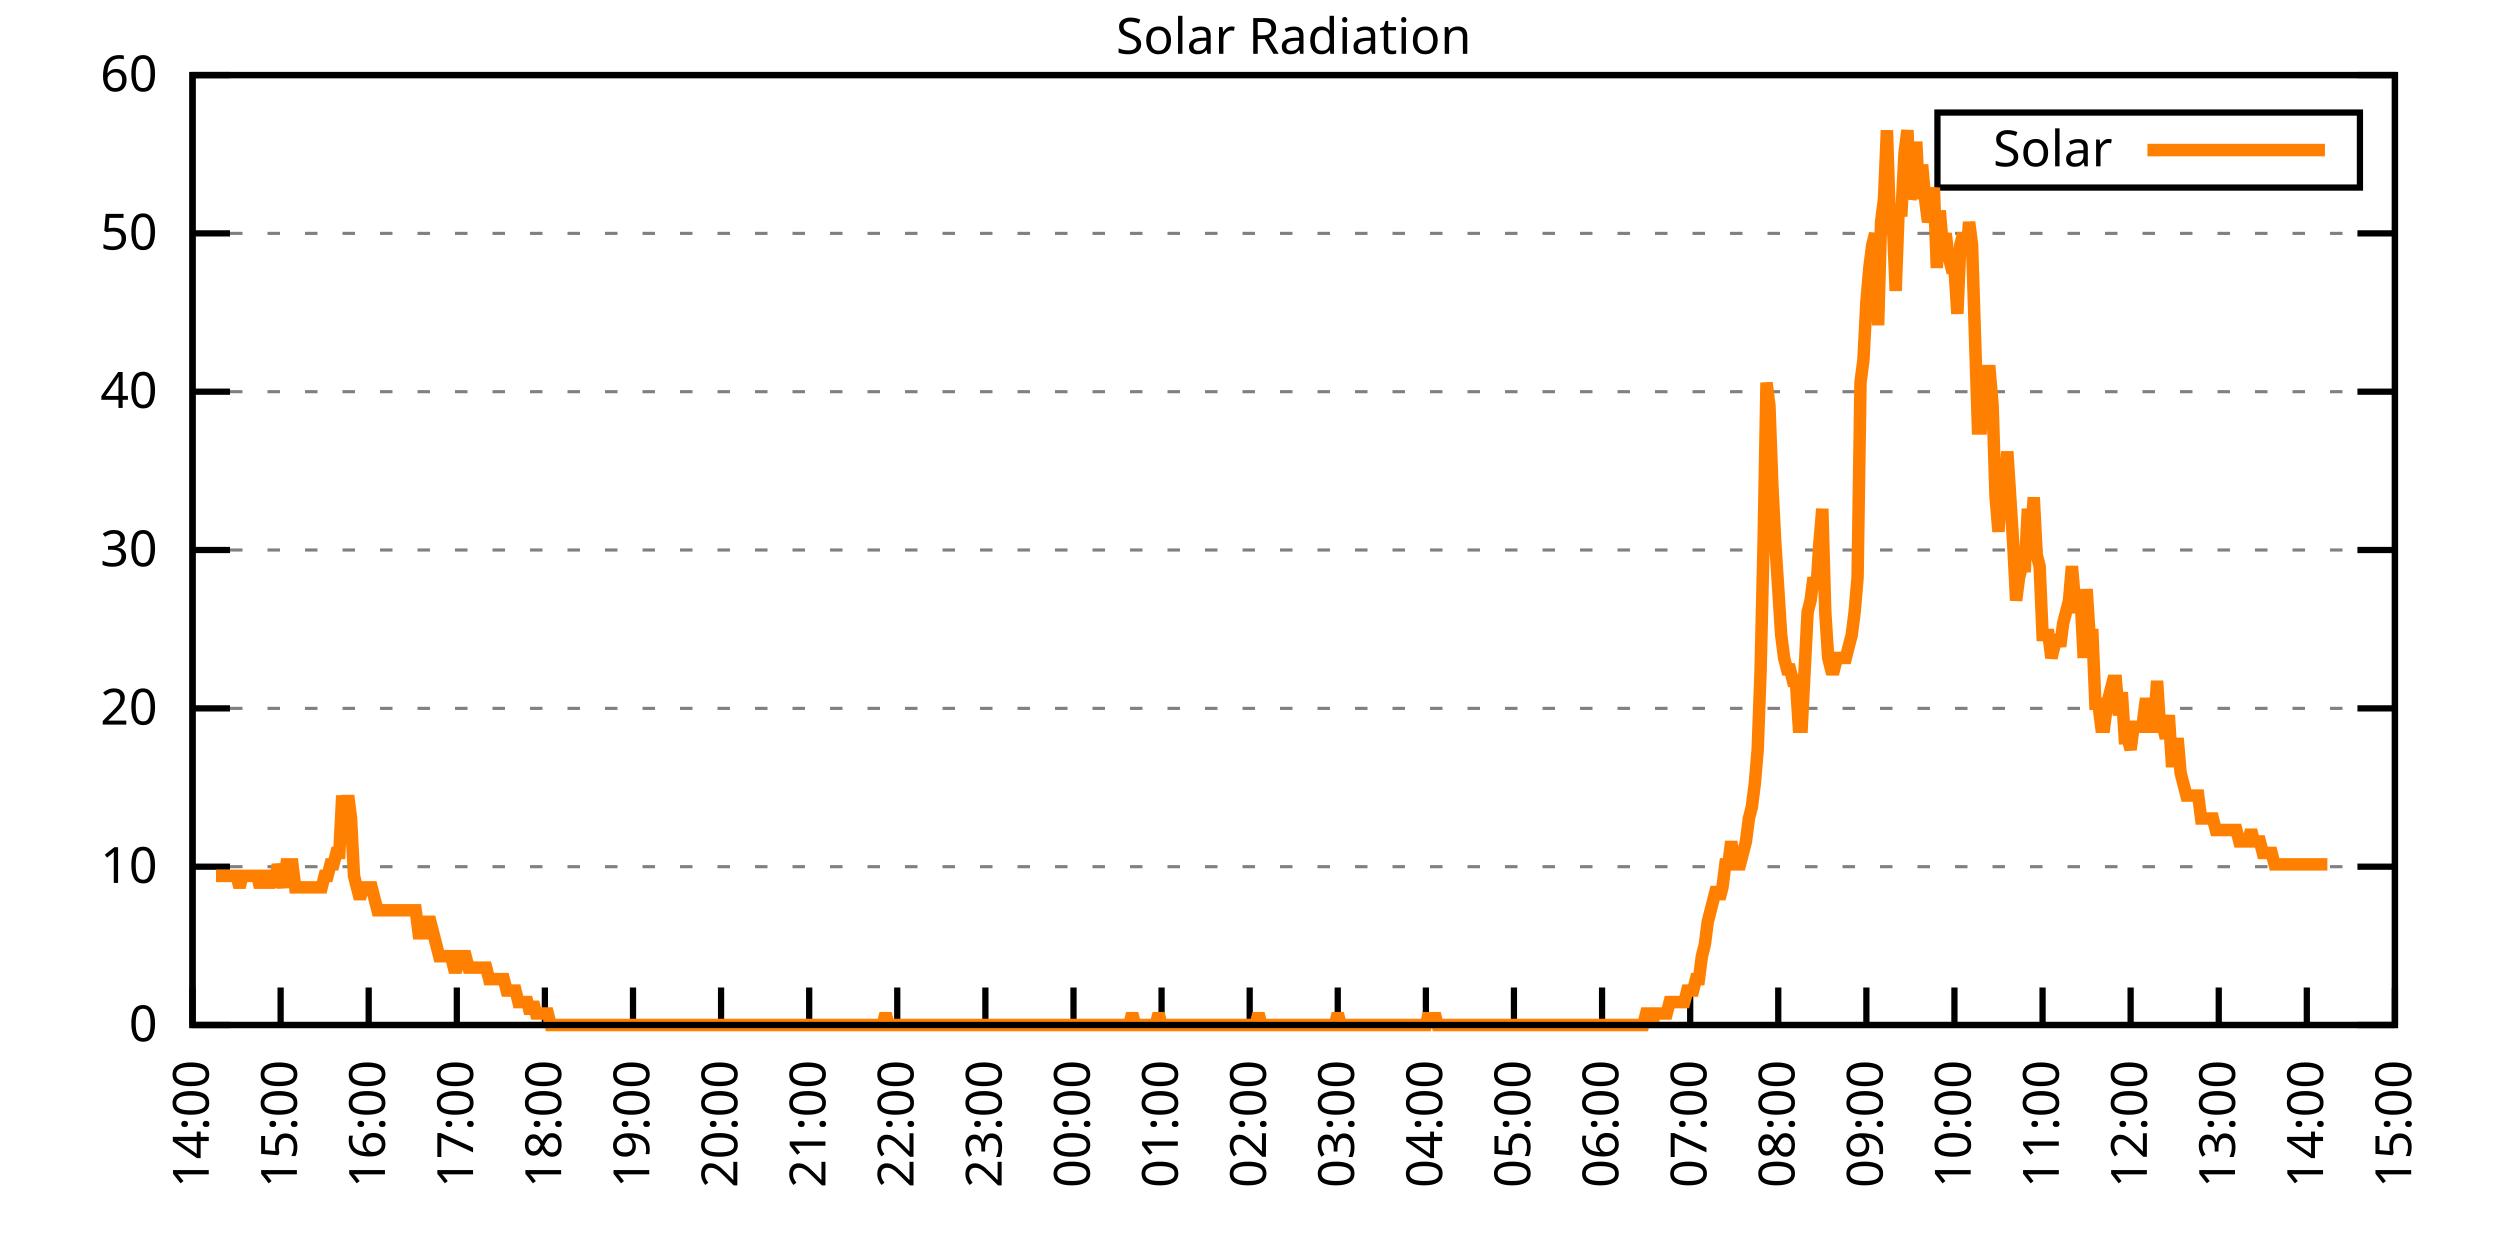
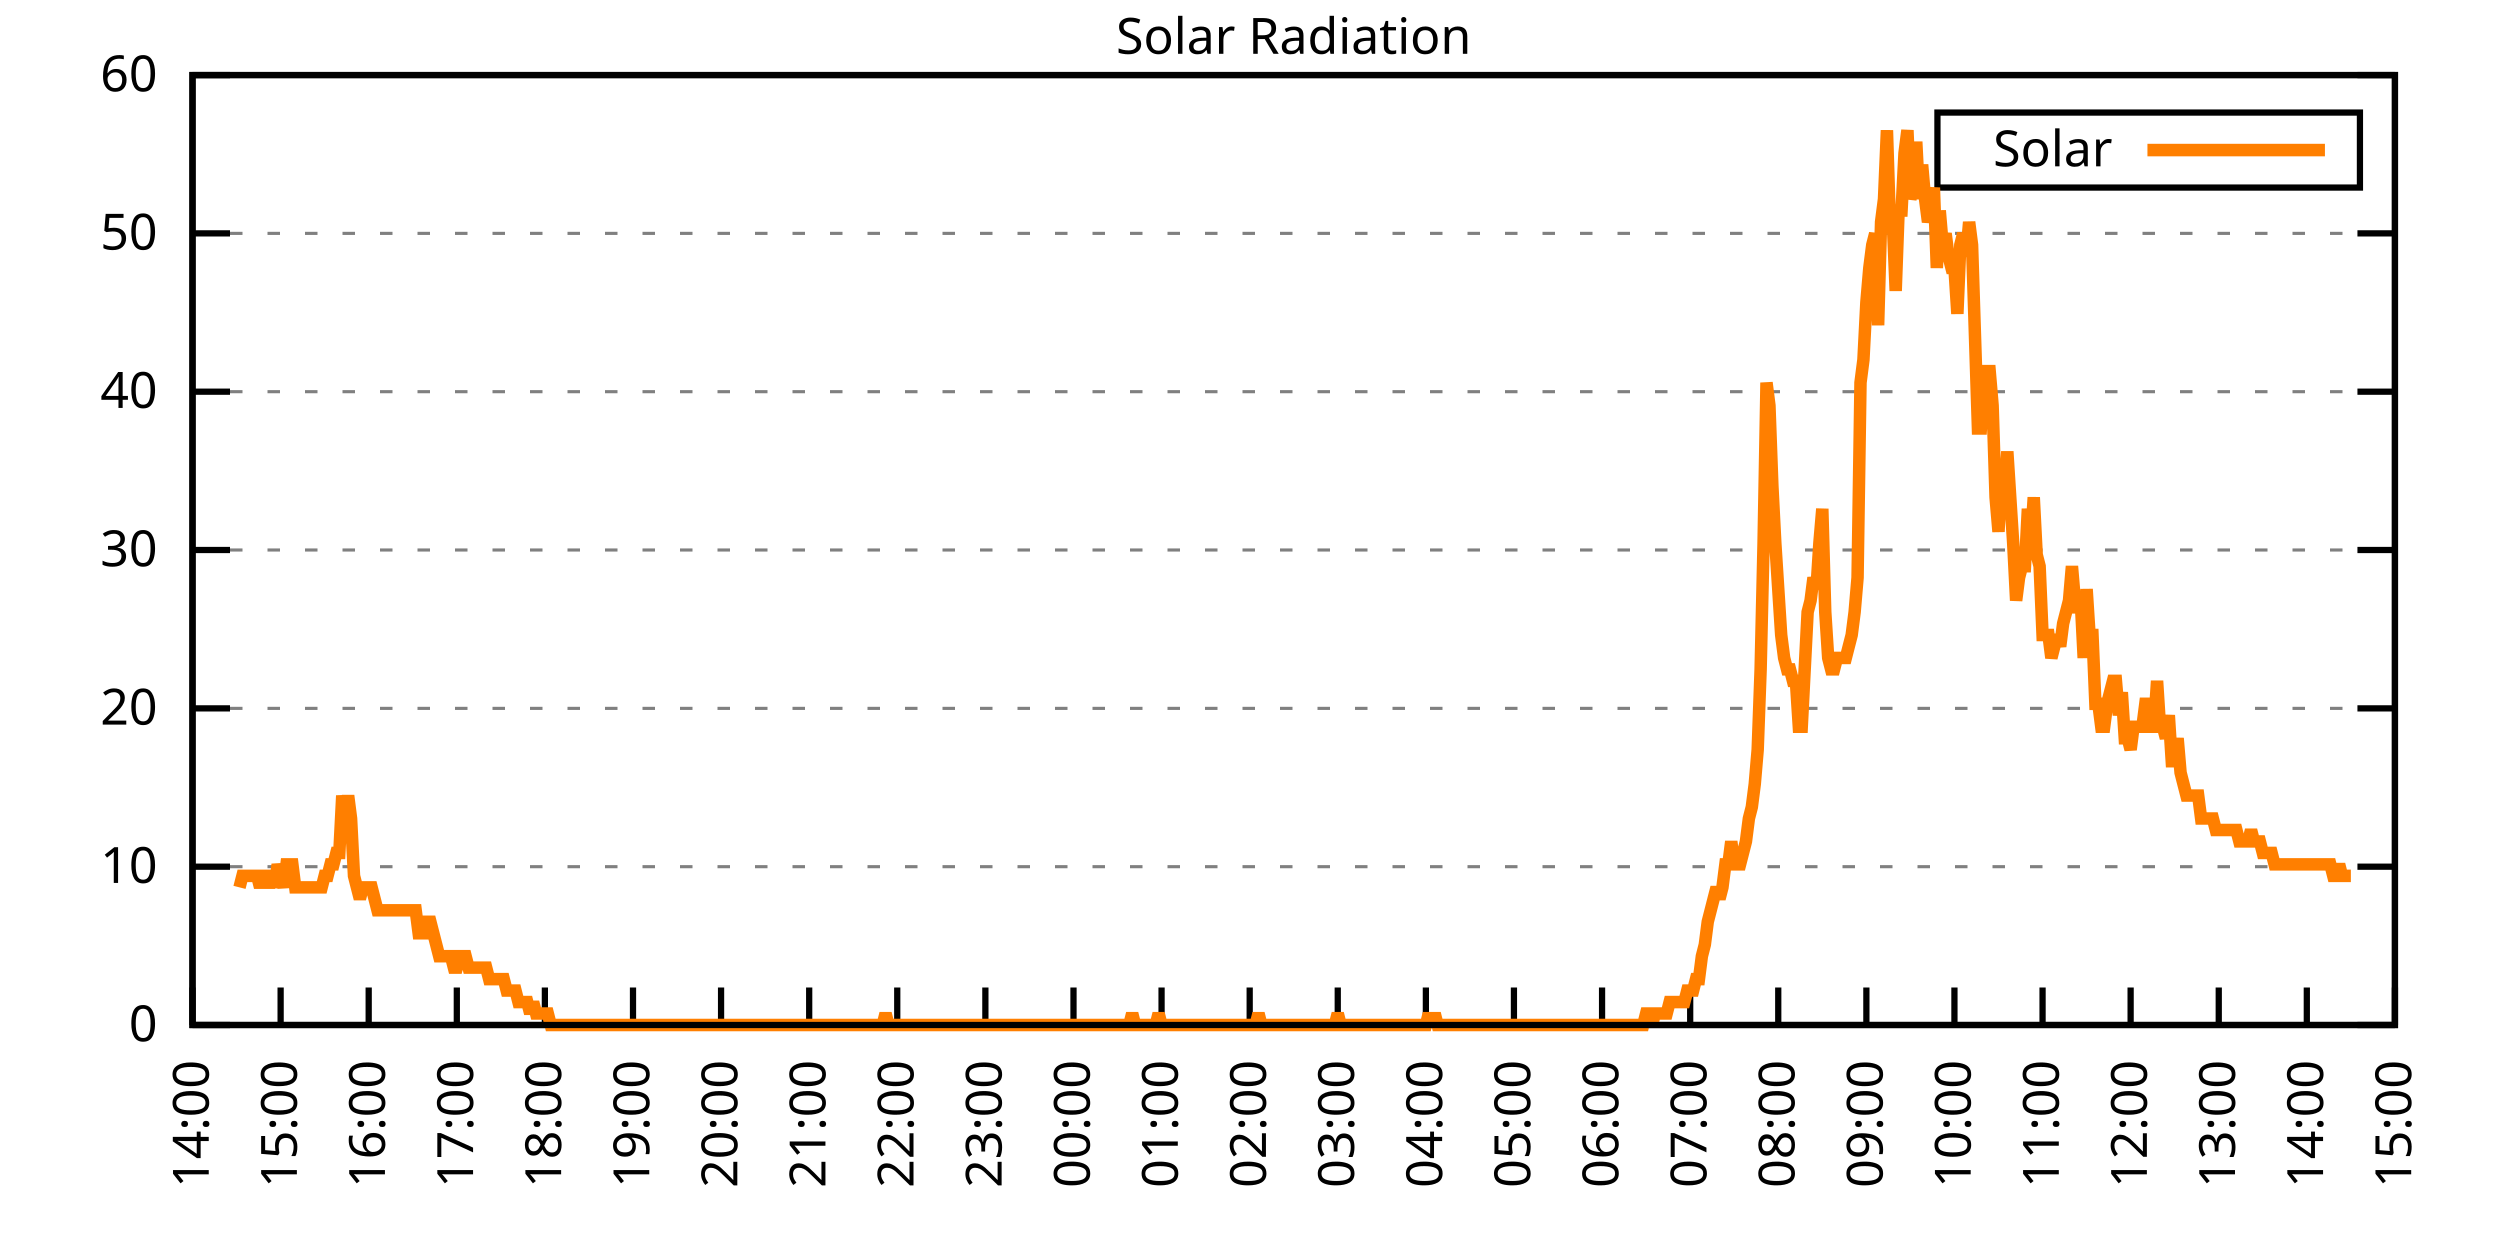
<svg xmlns="http://www.w3.org/2000/svg" xmlns:xlink="http://www.w3.org/1999/xlink" width="400" height="200" viewBox="0 0 400 200">
  <g id="gnuplot_canvas">
    <rect x="0" y="0" width="400" height="200" fill="none" />
    <defs>
      <circle id="gpDot" r="0.5" stroke-width="0.5" stroke="currentColor" />
      <path id="gpPt0" stroke-width="0.333" stroke="currentColor" d="M-1,0 h2 M0,-1 v2" />
      <path id="gpPt1" stroke-width="0.333" stroke="currentColor" d="M-1,-1 L1,1 M1,-1 L-1,1" />
      <path id="gpPt2" stroke-width="0.333" stroke="currentColor" d="M-1,0 L1,0 M0,-1 L0,1 M-1,-1 L1,1 M-1,1 L1,-1" />
      <rect id="gpPt3" stroke-width="0.333" stroke="currentColor" x="-1" y="-1" width="2" height="2" />
      <rect id="gpPt4" stroke-width="0.333" stroke="currentColor" fill="currentColor" x="-1" y="-1" width="2" height="2" />
      <circle id="gpPt5" stroke-width="0.333" stroke="currentColor" cx="0" cy="0" r="1" />
      <use xlink:href="#gpPt5" id="gpPt6" fill="currentColor" stroke="none" />
      <path id="gpPt7" stroke-width="0.333" stroke="currentColor" d="M0,-1.33 L-1.33,0.67 L1.33,0.67 z" />
      <use xlink:href="#gpPt7" id="gpPt8" fill="currentColor" stroke="none" />
      <use xlink:href="#gpPt7" id="gpPt9" stroke="currentColor" transform="rotate(180)" />
      <use xlink:href="#gpPt9" id="gpPt10" fill="currentColor" stroke="none" />
      <use xlink:href="#gpPt3" id="gpPt11" stroke="currentColor" transform="rotate(45)" />
      <use xlink:href="#gpPt11" id="gpPt12" fill="currentColor" stroke="none" />
      <path id="gpPt13" stroke-width="0.333" stroke="currentColor" d="M0,1.330 L1.265,0.411 L0.782,-1.067 L-0.782,-1.076 L-1.265,0.411 z" />
      <use xlink:href="#gpPt13" id="gpPt14" fill="currentColor" stroke="none" />
      <filter id="textbox" filterUnits="objectBoundingBox" x="0" y="0" height="1" width="1">
        <feFlood flood-color="white" flood-opacity="1" result="bgnd" />
        <feComposite in="SourceGraphic" in2="bgnd" operator="atop" />
      </filter>
      <filter id="greybox" filterUnits="objectBoundingBox" x="0" y="0" height="1" width="1">
        <feFlood flood-color="lightgrey" flood-opacity="1" result="grey" />
        <feComposite in="SourceGraphic" in2="grey" operator="atop" />
      </filter>
    </defs>
    <g fill="none" color="white" stroke="currentColor" stroke-width="1.00" stroke-linecap="butt" stroke-linejoin="miter">
</g>
    <g fill="none" color="black" stroke="currentColor" stroke-width="1.00" stroke-linecap="butt" stroke-linejoin="miter">
      <g stroke="none" shape-rendering="crispEdges">
        <polygon fill="rgb(255, 255, 255)" points="30.80,164.00 383.18,164.00 383.18,12.02 30.80,12.02 " />
      </g>
    </g>
    <g fill="none" color="black" stroke="currentColor" stroke-width="1.00" stroke-linecap="butt" stroke-linejoin="miter">
</g>
    <g fill="none" color="black" stroke="black" stroke-width="0.50" stroke-linecap="butt" stroke-linejoin="miter">
</g>
    <g fill="none" color="gray" stroke="currentColor" stroke-width="0.50" stroke-linecap="butt" stroke-linejoin="miter">
      <path stroke="gray" stroke-dasharray="2,4" class="gridline" d="M30.80,164.00 L383.19,164.00  " />
    </g>
    <g fill="none" color="gray" stroke="gray" stroke-width="1.00" stroke-linecap="butt" stroke-linejoin="miter">
</g>
    <g fill="none" color="black" stroke="currentColor" stroke-width="1.00" stroke-linecap="butt" stroke-linejoin="miter">
      <path stroke="black" d="M30.80,164.00 L36.80,164.00 M383.19,164.00 L377.19,164.00  " />
      <g transform="translate(25.20,166.60)" stroke="none" fill="black" font-family="Sans" font-size="8.00" text-anchor="end">
        <text>
          <tspan font-family="Sans"> 0</tspan>
        </text>
      </g>
    </g>
    <g fill="none" color="black" stroke="currentColor" stroke-width="1.00" stroke-linecap="butt" stroke-linejoin="miter">
</g>
    <g fill="none" color="black" stroke="black" stroke-width="0.50" stroke-linecap="butt" stroke-linejoin="miter">
</g>
    <g fill="none" color="gray" stroke="currentColor" stroke-width="0.50" stroke-linecap="butt" stroke-linejoin="miter">
      <path stroke="gray" stroke-dasharray="2,4" class="gridline" d="M30.80,138.67 L383.19,138.67  " />
    </g>
    <g fill="none" color="gray" stroke="gray" stroke-width="1.00" stroke-linecap="butt" stroke-linejoin="miter">
</g>
    <g fill="none" color="black" stroke="currentColor" stroke-width="1.00" stroke-linecap="butt" stroke-linejoin="miter">
      <path stroke="black" d="M30.80,138.67 L36.80,138.67 M383.19,138.67 L377.19,138.67  " />
      <g transform="translate(25.20,141.27)" stroke="none" fill="black" font-family="Sans" font-size="8.00" text-anchor="end">
        <text>
          <tspan font-family="Sans"> 10</tspan>
        </text>
      </g>
    </g>
    <g fill="none" color="black" stroke="currentColor" stroke-width="1.00" stroke-linecap="butt" stroke-linejoin="miter">
</g>
    <g fill="none" color="black" stroke="black" stroke-width="0.50" stroke-linecap="butt" stroke-linejoin="miter">
</g>
    <g fill="none" color="gray" stroke="currentColor" stroke-width="0.50" stroke-linecap="butt" stroke-linejoin="miter">
      <path stroke="gray" stroke-dasharray="2,4" class="gridline" d="M30.80,113.34 L383.19,113.34  " />
    </g>
    <g fill="none" color="gray" stroke="gray" stroke-width="1.00" stroke-linecap="butt" stroke-linejoin="miter">
</g>
    <g fill="none" color="black" stroke="currentColor" stroke-width="1.00" stroke-linecap="butt" stroke-linejoin="miter">
      <path stroke="black" d="M30.80,113.34 L36.80,113.34 M383.19,113.34 L377.19,113.34  " />
      <g transform="translate(25.20,115.94)" stroke="none" fill="black" font-family="Sans" font-size="8.00" text-anchor="end">
        <text>
          <tspan font-family="Sans"> 20</tspan>
        </text>
      </g>
    </g>
    <g fill="none" color="black" stroke="currentColor" stroke-width="1.00" stroke-linecap="butt" stroke-linejoin="miter">
</g>
    <g fill="none" color="black" stroke="black" stroke-width="0.50" stroke-linecap="butt" stroke-linejoin="miter">
</g>
    <g fill="none" color="gray" stroke="currentColor" stroke-width="0.50" stroke-linecap="butt" stroke-linejoin="miter">
      <path stroke="gray" stroke-dasharray="2,4" class="gridline" d="M30.80,88.00 L383.19,88.00  " />
    </g>
    <g fill="none" color="gray" stroke="gray" stroke-width="1.00" stroke-linecap="butt" stroke-linejoin="miter">
</g>
    <g fill="none" color="black" stroke="currentColor" stroke-width="1.00" stroke-linecap="butt" stroke-linejoin="miter">
      <path stroke="black" d="M30.80,88.00 L36.80,88.00 M383.19,88.00 L377.19,88.00  " />
      <g transform="translate(25.20,90.60)" stroke="none" fill="black" font-family="Sans" font-size="8.00" text-anchor="end">
        <text>
          <tspan font-family="Sans"> 30</tspan>
        </text>
      </g>
    </g>
    <g fill="none" color="black" stroke="currentColor" stroke-width="1.00" stroke-linecap="butt" stroke-linejoin="miter">
</g>
    <g fill="none" color="black" stroke="black" stroke-width="0.50" stroke-linecap="butt" stroke-linejoin="miter">
</g>
    <g fill="none" color="gray" stroke="currentColor" stroke-width="0.50" stroke-linecap="butt" stroke-linejoin="miter">
      <path stroke="gray" stroke-dasharray="2,4" class="gridline" d="M30.80,62.67 L383.19,62.67  " />
    </g>
    <g fill="none" color="gray" stroke="gray" stroke-width="1.00" stroke-linecap="butt" stroke-linejoin="miter">
</g>
    <g fill="none" color="black" stroke="currentColor" stroke-width="1.00" stroke-linecap="butt" stroke-linejoin="miter">
      <path stroke="black" d="M30.80,62.67 L36.80,62.67 M383.19,62.67 L377.19,62.67  " />
      <g transform="translate(25.20,65.27)" stroke="none" fill="black" font-family="Sans" font-size="8.00" text-anchor="end">
        <text>
          <tspan font-family="Sans"> 40</tspan>
        </text>
      </g>
    </g>
    <g fill="none" color="black" stroke="currentColor" stroke-width="1.00" stroke-linecap="butt" stroke-linejoin="miter">
</g>
    <g fill="none" color="black" stroke="black" stroke-width="0.50" stroke-linecap="butt" stroke-linejoin="miter">
</g>
    <g fill="none" color="gray" stroke="currentColor" stroke-width="0.50" stroke-linecap="butt" stroke-linejoin="miter">
      <path stroke="gray" stroke-dasharray="2,4" class="gridline" d="M30.80,37.34 L383.19,37.34  " />
    </g>
    <g fill="none" color="gray" stroke="gray" stroke-width="1.00" stroke-linecap="butt" stroke-linejoin="miter">
</g>
    <g fill="none" color="black" stroke="currentColor" stroke-width="1.00" stroke-linecap="butt" stroke-linejoin="miter">
      <path stroke="black" d="M30.80,37.34 L36.80,37.34 M383.19,37.34 L377.19,37.34  " />
      <g transform="translate(25.20,39.94)" stroke="none" fill="black" font-family="Sans" font-size="8.00" text-anchor="end">
        <text>
          <tspan font-family="Sans"> 50</tspan>
        </text>
      </g>
    </g>
    <g fill="none" color="black" stroke="currentColor" stroke-width="1.00" stroke-linecap="butt" stroke-linejoin="miter">
</g>
    <g fill="none" color="black" stroke="black" stroke-width="0.50" stroke-linecap="butt" stroke-linejoin="miter">
</g>
    <g fill="none" color="gray" stroke="currentColor" stroke-width="0.50" stroke-linecap="butt" stroke-linejoin="miter">
      <path stroke="gray" stroke-dasharray="2,4" class="gridline" d="M30.80,12.01 L383.19,12.01  " />
    </g>
    <g fill="none" color="gray" stroke="gray" stroke-width="1.00" stroke-linecap="butt" stroke-linejoin="miter">
</g>
    <g fill="none" color="black" stroke="currentColor" stroke-width="1.00" stroke-linecap="butt" stroke-linejoin="miter">
      <path stroke="black" d="M30.80,12.01 L36.80,12.01 M383.19,12.01 L377.19,12.01  " />
      <g transform="translate(25.20,14.61)" stroke="none" fill="black" font-family="Sans" font-size="8.00" text-anchor="end">
        <text>
          <tspan font-family="Sans"> 60</tspan>
        </text>
      </g>
    </g>
    <g fill="none" color="black" stroke="currentColor" stroke-width="1.00" stroke-linecap="butt" stroke-linejoin="miter">
      <path stroke="black" d="M30.80,164.00 L30.80,158.00  " />
      <g transform="translate(33.40,169.60) rotate(270.00)" stroke="none" fill="black" font-family="Sans" font-size="8.00" text-anchor="end">
        <text>
          <tspan font-family="Sans">14:00</tspan>
        </text>
      </g>
    </g>
    <g fill="none" color="black" stroke="currentColor" stroke-width="1.00" stroke-linecap="butt" stroke-linejoin="miter">
      <path stroke="black" d="M44.90,164.00 L44.90,158.00  " />
      <g transform="translate(47.50,169.60) rotate(270.00)" stroke="none" fill="black" font-family="Sans" font-size="8.00" text-anchor="end">
        <text>
          <tspan font-family="Sans">15:00</tspan>
        </text>
      </g>
    </g>
    <g fill="none" color="black" stroke="currentColor" stroke-width="1.00" stroke-linecap="butt" stroke-linejoin="miter">
      <path stroke="black" d="M58.99,164.00 L58.99,158.00  " />
      <g transform="translate(61.59,169.60) rotate(270.00)" stroke="none" fill="black" font-family="Sans" font-size="8.00" text-anchor="end">
        <text>
          <tspan font-family="Sans">16:00</tspan>
        </text>
      </g>
    </g>
    <g fill="none" color="black" stroke="currentColor" stroke-width="1.00" stroke-linecap="butt" stroke-linejoin="miter">
      <path stroke="black" d="M73.09,164.00 L73.09,158.00  " />
      <g transform="translate(75.69,169.60) rotate(270.00)" stroke="none" fill="black" font-family="Sans" font-size="8.00" text-anchor="end">
        <text>
          <tspan font-family="Sans">17:00</tspan>
        </text>
      </g>
    </g>
    <g fill="none" color="black" stroke="currentColor" stroke-width="1.00" stroke-linecap="butt" stroke-linejoin="miter">
      <path stroke="black" d="M87.18,164.00 L87.18,158.00  " />
      <g transform="translate(89.78,169.60) rotate(270.00)" stroke="none" fill="black" font-family="Sans" font-size="8.00" text-anchor="end">
        <text>
          <tspan font-family="Sans">18:00</tspan>
        </text>
      </g>
    </g>
    <g fill="none" color="black" stroke="currentColor" stroke-width="1.00" stroke-linecap="butt" stroke-linejoin="miter">
      <path stroke="black" d="M101.28,164.00 L101.28,158.00  " />
      <g transform="translate(103.88,169.60) rotate(270.00)" stroke="none" fill="black" font-family="Sans" font-size="8.00" text-anchor="end">
        <text>
          <tspan font-family="Sans">19:00</tspan>
        </text>
      </g>
    </g>
    <g fill="none" color="black" stroke="currentColor" stroke-width="1.00" stroke-linecap="butt" stroke-linejoin="miter">
      <path stroke="black" d="M115.37,164.00 L115.37,158.00  " />
      <g transform="translate(117.97,169.60) rotate(270.00)" stroke="none" fill="black" font-family="Sans" font-size="8.00" text-anchor="end">
        <text>
          <tspan font-family="Sans">20:00</tspan>
        </text>
      </g>
    </g>
    <g fill="none" color="black" stroke="currentColor" stroke-width="1.00" stroke-linecap="butt" stroke-linejoin="miter">
      <path stroke="black" d="M129.47,164.00 L129.47,158.00  " />
      <g transform="translate(132.07,169.60) rotate(270.00)" stroke="none" fill="black" font-family="Sans" font-size="8.00" text-anchor="end">
        <text>
          <tspan font-family="Sans">21:00</tspan>
        </text>
      </g>
    </g>
    <g fill="none" color="black" stroke="currentColor" stroke-width="1.00" stroke-linecap="butt" stroke-linejoin="miter">
      <path stroke="black" d="M143.56,164.00 L143.56,158.00  " />
      <g transform="translate(146.16,169.60) rotate(270.00)" stroke="none" fill="black" font-family="Sans" font-size="8.00" text-anchor="end">
        <text>
          <tspan font-family="Sans">22:00</tspan>
        </text>
      </g>
    </g>
    <g fill="none" color="black" stroke="currentColor" stroke-width="1.00" stroke-linecap="butt" stroke-linejoin="miter">
      <path stroke="black" d="M157.66,164.00 L157.66,158.00  " />
      <g transform="translate(160.26,169.60) rotate(270.00)" stroke="none" fill="black" font-family="Sans" font-size="8.00" text-anchor="end">
        <text>
          <tspan font-family="Sans">23:00</tspan>
        </text>
      </g>
    </g>
    <g fill="none" color="black" stroke="currentColor" stroke-width="1.00" stroke-linecap="butt" stroke-linejoin="miter">
      <path stroke="black" d="M171.76,164.00 L171.76,158.00  " />
      <g transform="translate(174.36,169.60) rotate(270.00)" stroke="none" fill="black" font-family="Sans" font-size="8.00" text-anchor="end">
        <text>
          <tspan font-family="Sans">00:00</tspan>
        </text>
      </g>
    </g>
    <g fill="none" color="black" stroke="currentColor" stroke-width="1.00" stroke-linecap="butt" stroke-linejoin="miter">
      <path stroke="black" d="M185.85,164.00 L185.85,158.00  " />
      <g transform="translate(188.45,169.60) rotate(270.00)" stroke="none" fill="black" font-family="Sans" font-size="8.00" text-anchor="end">
        <text>
          <tspan font-family="Sans">01:00</tspan>
        </text>
      </g>
    </g>
    <g fill="none" color="black" stroke="currentColor" stroke-width="1.00" stroke-linecap="butt" stroke-linejoin="miter">
      <path stroke="black" d="M199.95,164.00 L199.95,158.00  " />
      <g transform="translate(202.55,169.60) rotate(270.00)" stroke="none" fill="black" font-family="Sans" font-size="8.00" text-anchor="end">
        <text>
          <tspan font-family="Sans">02:00</tspan>
        </text>
      </g>
    </g>
    <g fill="none" color="black" stroke="currentColor" stroke-width="1.00" stroke-linecap="butt" stroke-linejoin="miter">
      <path stroke="black" d="M214.04,164.00 L214.04,158.00  " />
      <g transform="translate(216.64,169.60) rotate(270.00)" stroke="none" fill="black" font-family="Sans" font-size="8.00" text-anchor="end">
        <text>
          <tspan font-family="Sans">03:00</tspan>
        </text>
      </g>
    </g>
    <g fill="none" color="black" stroke="currentColor" stroke-width="1.00" stroke-linecap="butt" stroke-linejoin="miter">
      <path stroke="black" d="M228.14,164.00 L228.14,158.00  " />
      <g transform="translate(230.74,169.60) rotate(270.00)" stroke="none" fill="black" font-family="Sans" font-size="8.00" text-anchor="end">
        <text>
          <tspan font-family="Sans">04:00</tspan>
        </text>
      </g>
    </g>
    <g fill="none" color="black" stroke="currentColor" stroke-width="1.00" stroke-linecap="butt" stroke-linejoin="miter">
      <path stroke="black" d="M242.23,164.00 L242.23,158.00  " />
      <g transform="translate(244.83,169.60) rotate(270.00)" stroke="none" fill="black" font-family="Sans" font-size="8.00" text-anchor="end">
        <text>
          <tspan font-family="Sans">05:00</tspan>
        </text>
      </g>
    </g>
    <g fill="none" color="black" stroke="currentColor" stroke-width="1.00" stroke-linecap="butt" stroke-linejoin="miter">
      <path stroke="black" d="M256.33,164.00 L256.33,158.00  " />
      <g transform="translate(258.93,169.60) rotate(270.00)" stroke="none" fill="black" font-family="Sans" font-size="8.00" text-anchor="end">
        <text>
          <tspan font-family="Sans">06:00</tspan>
        </text>
      </g>
    </g>
    <g fill="none" color="black" stroke="currentColor" stroke-width="1.00" stroke-linecap="butt" stroke-linejoin="miter">
      <path stroke="black" d="M270.43,164.00 L270.43,158.00  " />
      <g transform="translate(273.03,169.60) rotate(270.00)" stroke="none" fill="black" font-family="Sans" font-size="8.00" text-anchor="end">
        <text>
          <tspan font-family="Sans">07:00</tspan>
        </text>
      </g>
    </g>
    <g fill="none" color="black" stroke="currentColor" stroke-width="1.00" stroke-linecap="butt" stroke-linejoin="miter">
      <path stroke="black" d="M284.52,164.00 L284.52,158.00  " />
      <g transform="translate(287.12,169.60) rotate(270.00)" stroke="none" fill="black" font-family="Sans" font-size="8.00" text-anchor="end">
        <text>
          <tspan font-family="Sans">08:00</tspan>
        </text>
      </g>
    </g>
    <g fill="none" color="black" stroke="currentColor" stroke-width="1.00" stroke-linecap="butt" stroke-linejoin="miter">
      <path stroke="black" d="M298.62,164.00 L298.62,158.00  " />
      <g transform="translate(301.22,169.60) rotate(270.00)" stroke="none" fill="black" font-family="Sans" font-size="8.00" text-anchor="end">
        <text>
          <tspan font-family="Sans">09:00</tspan>
        </text>
      </g>
    </g>
    <g fill="none" color="black" stroke="currentColor" stroke-width="1.00" stroke-linecap="butt" stroke-linejoin="miter">
      <path stroke="black" d="M312.71,164.00 L312.71,158.00  " />
      <g transform="translate(315.31,169.60) rotate(270.00)" stroke="none" fill="black" font-family="Sans" font-size="8.00" text-anchor="end">
        <text>
          <tspan font-family="Sans">10:00</tspan>
        </text>
      </g>
    </g>
    <g fill="none" color="black" stroke="currentColor" stroke-width="1.00" stroke-linecap="butt" stroke-linejoin="miter">
      <path stroke="black" d="M326.81,164.00 L326.81,158.00  " />
      <g transform="translate(329.41,169.60) rotate(270.00)" stroke="none" fill="black" font-family="Sans" font-size="8.00" text-anchor="end">
        <text>
          <tspan font-family="Sans">11:00</tspan>
        </text>
      </g>
    </g>
    <g fill="none" color="black" stroke="currentColor" stroke-width="1.00" stroke-linecap="butt" stroke-linejoin="miter">
      <path stroke="black" d="M340.90,164.00 L340.90,158.00  " />
      <g transform="translate(343.50,169.60) rotate(270.00)" stroke="none" fill="black" font-family="Sans" font-size="8.00" text-anchor="end">
        <text>
          <tspan font-family="Sans">12:00</tspan>
        </text>
      </g>
    </g>
    <g fill="none" color="black" stroke="currentColor" stroke-width="1.00" stroke-linecap="butt" stroke-linejoin="miter">
      <path stroke="black" d="M355.00,164.00 L355.00,158.00  " />
      <g transform="translate(357.60,169.60) rotate(270.00)" stroke="none" fill="black" font-family="Sans" font-size="8.00" text-anchor="end">
        <text>
          <tspan font-family="Sans">13:00</tspan>
        </text>
      </g>
    </g>
    <g fill="none" color="black" stroke="currentColor" stroke-width="1.00" stroke-linecap="butt" stroke-linejoin="miter">
      <path stroke="black" d="M369.09,164.00 L369.09,158.00  " />
      <g transform="translate(371.69,169.60) rotate(270.00)" stroke="none" fill="black" font-family="Sans" font-size="8.00" text-anchor="end">
        <text>
          <tspan font-family="Sans">14:00</tspan>
        </text>
      </g>
    </g>
    <g fill="none" color="black" stroke="currentColor" stroke-width="1.00" stroke-linecap="butt" stroke-linejoin="miter">
      <path stroke="black" d="M383.19,164.00 L383.19,158.00  " />
      <g transform="translate(385.79,169.60) rotate(270.00)" stroke="none" fill="black" font-family="Sans" font-size="8.00" text-anchor="end">
        <text>
          <tspan font-family="Sans">15:00</tspan>
        </text>
      </g>
    </g>
    <g fill="none" color="black" stroke="currentColor" stroke-width="1.00" stroke-linecap="butt" stroke-linejoin="miter">
</g>
    <g fill="none" color="black" stroke="currentColor" stroke-width="1.00" stroke-linecap="butt" stroke-linejoin="miter">
      <path stroke="black" d="M30.80,12.01 L30.80,164.00 L383.19,164.00 L383.19,12.01 L30.80,12.01 Z  " />
    </g>
    <g fill="none" color="black" stroke="currentColor" stroke-width="1.00" stroke-linecap="butt" stroke-linejoin="miter">
</g>
    <g fill="none" color="black" stroke="currentColor" stroke-width="1.00" stroke-linecap="butt" stroke-linejoin="miter">
      <path stroke="black" d="M309.99,30.01 L309.99,18.01 L377.59,18.01 L377.59,30.01 L309.99,30.01 Z  " />
    </g>
    <g id="Solar_Radiation_plot_1">
      <g fill="none" color="white" stroke="black" stroke-width="2.00" stroke-linecap="butt" stroke-linejoin="miter">
</g>
      <g fill="none" color="black" stroke="currentColor" stroke-width="2.00" stroke-linecap="butt" stroke-linejoin="miter">
        <g transform="translate(337.99,26.61)" stroke="none" fill="black" font-family="Sans" font-size="8.00" text-anchor="end">
          <text>
            <tspan font-family="Sans">Solar</tspan>
          </text>
        </g>
      </g>
      <g fill="none" color="black" stroke="currentColor" stroke-width="2.00" stroke-linecap="butt" stroke-linejoin="miter">
-         <path stroke="rgb(255, 127,   0)" d="M343.59,24.01 L371.99,24.01 M34.56,140.14 L35.03,140.14 L35.50,140.14 L35.97,140.14 L36.44,140.14 L36.91,140.14   L37.38,140.14 L37.85,140.14 L38.32,141.98 L38.79,140.14 L39.26,140.14 L39.73,140.14 L40.20,140.14 L40.67,140.14   L41.14,140.14 L41.61,141.98 L42.08,140.14 L42.55,140.14 L43.02,141.98 L43.49,140.14 L43.96,141.98 L44.43,138.30   L44.90,140.14 L45.37,141.98 L45.84,138.30 L46.31,138.30 L46.78,138.30 L47.24,141.98 L47.71,141.98 L48.18,141.98   L48.65,141.98 L49.12,141.98 L49.59,141.98 L50.06,141.98 L50.53,141.98 L51.00,141.98 L51.47,141.98 L51.94,140.14   L52.41,140.14 L52.88,138.30 L53.35,138.30 L53.82,136.47 L54.29,136.47 L54.76,127.29 L55.23,130.96 L55.70,127.29   L56.17,130.96 L56.64,140.14 L57.11,141.98 L57.58,143.81 L58.05,141.98 L58.52,141.98 L58.99,141.98 L59.46,141.98   L59.93,143.81 L60.40,145.65 L60.87,145.65 L61.34,145.65 L61.81,145.65 L62.28,145.65 L62.75,145.65 L63.22,145.65   L63.69,145.65 L64.16,145.65 L64.63,145.65 L65.10,145.65 L65.57,145.65 L66.04,145.65 L66.51,145.65 L66.98,149.32   L67.45,149.32 L67.92,149.32 L68.39,147.48 L68.86,147.48 L69.33,149.32 L69.80,151.15 L70.27,152.99 L70.74,152.99   L71.21,152.99 L71.68,152.99 L72.15,152.99 L72.62,154.82 L73.09,154.82 L73.56,152.99 L74.03,152.99 L74.50,152.99   L74.97,154.82 L75.44,154.82 L75.91,154.82 L76.38,154.82 L76.85,154.82 L77.32,154.82 L77.79,154.82 L78.26,156.66   L78.73,156.66 L79.19,156.66 L79.66,156.66 L80.13,156.66 L80.60,156.66 L81.07,158.49 L81.54,158.49 L82.01,158.49   L82.48,158.49 L82.95,160.33 L83.42,160.33 L83.89,160.33 L84.36,160.33 L84.83,162.16 L85.30,160.33 L85.77,162.16   L86.24,162.16 L86.71,162.16 L87.18,162.16 L87.65,162.16 L88.12,164.00 L88.59,164.00 L89.06,164.00 L89.53,164.00   L90.00,164.00 L90.47,164.00 L90.94,164.00 L91.41,164.00 L91.88,164.00 L92.35,164.00 L92.82,164.00 L93.29,164.00   L93.76,164.00 L94.23,164.00 L94.70,164.00 L95.17,164.00 L95.64,164.00 L96.11,164.00 L96.58,164.00 L97.05,164.00   L97.52,164.00 L97.99,164.00 L98.46,164.00 L98.93,164.00 L99.40,164.00 L99.87,164.00 L100.34,164.00 L100.81,164.00   L101.28,164.00 L101.75,164.00 L102.22,164.00 L102.69,164.00 L103.16,164.00 L103.63,164.00 L104.10,164.00 L104.57,164.00   L105.04,164.00 L105.51,164.00 L105.98,164.00 L106.45,164.00 L106.92,164.00 L107.39,164.00 L107.86,164.00 L108.33,164.00   L108.80,164.00 L109.27,164.00 L109.74,164.00 L110.21,164.00 L110.68,164.00 L111.14,164.00 L111.61,164.00 L112.08,164.00   L112.55,164.00 L113.02,164.00 L113.49,164.00 L113.96,164.00 L114.43,164.00 L114.90,164.00 L115.37,164.00 L115.84,164.00   L116.31,164.00 L116.78,164.00 L117.25,164.00 L117.72,164.00 L118.19,164.00 L118.66,164.00 L119.13,164.00 L119.60,164.00   L120.07,164.00 L120.54,164.00 L121.01,164.00 L121.48,164.00 L121.95,164.00 L122.42,164.00 L122.89,164.00 L123.36,164.00   L123.83,164.00 L124.30,164.00 L124.77,164.00 L125.24,164.00 L125.71,164.00 L126.18,164.00 L126.65,164.00 L127.12,164.00   L127.59,164.00 L128.06,164.00 L128.53,164.00 L129.00,164.00 L129.47,164.00 L129.94,164.00 L130.41,164.00 L130.88,164.00   L131.35,164.00 L131.82,164.00 L132.29,164.00 L132.76,164.00 L133.23,164.00 L133.70,164.00 L134.17,164.00 L134.64,164.00   L135.11,164.00 L135.58,164.00 L136.05,164.00 L136.52,164.00 L136.99,164.00 L137.46,164.00 L137.93,164.00 L138.40,164.00   L138.87,164.00 L139.34,164.00 L139.81,164.00 L140.28,164.00 L140.75,164.00 L141.22,164.00 L141.69,162.16 L142.16,164.00   L142.63,164.00 L143.09,164.00 L143.56,164.00 L144.03,164.00 L144.50,164.00 L144.97,164.00 L145.44,164.00 L145.91,164.00   L146.38,164.00 L146.85,164.00 L147.32,164.00 L147.79,164.00 L148.26,164.00 L148.73,164.00 L149.20,164.00 L149.67,164.00   L150.14,164.00 L150.61,164.00 L151.08,164.00 L151.55,164.00 L152.02,164.00 L152.49,164.00 L152.96,164.00 L153.43,164.00   L153.90,164.00 L154.37,164.00 L154.84,164.00 L155.31,164.00 L155.78,164.00 L156.25,164.00 L156.72,164.00 L157.19,164.00   L157.66,164.00 L158.13,164.00 L158.60,164.00 L159.07,164.00 L159.54,164.00 L160.01,164.00 L160.48,164.00 L160.95,164.00   L161.42,164.00 L161.89,164.00 L162.36,164.00 L162.83,164.00 L163.30,164.00 L163.77,164.00 L164.24,164.00 L164.71,164.00   L165.18,164.00 L165.65,164.00 L166.12,164.00 L166.59,164.00 L167.06,164.00 L167.53,164.00 L168.00,164.00 L168.47,164.00   L168.94,164.00 L169.41,164.00 L169.88,164.00 L170.35,164.00 L170.82,164.00 L171.29,164.00 L171.76,164.00 L172.23,164.00   L172.70,164.00 L173.17,164.00 L173.64,164.00 L174.11,164.00 L174.58,164.00 L175.04,164.00 L175.51,164.00 L175.98,164.00   L176.45,164.00 L176.92,164.00 L177.39,164.00 L177.86,164.00 L178.33,164.00 L178.80,164.00 L179.27,164.00 L179.74,164.00   L180.21,164.00 L180.68,164.00 L181.15,162.16 L181.62,164.00 L182.09,164.00 L182.56,164.00 L183.03,164.00 L183.50,164.00   L183.97,164.00 L184.44,164.00 L184.91,164.00 L185.38,162.16 L185.85,164.00 L186.32,164.00 L186.79,164.00 L187.26,164.00   L187.73,164.00 L188.20,164.00 L188.67,164.00 L189.14,164.00 L189.61,164.00 L190.08,164.00 L190.55,164.00 L191.02,164.00   L191.49,164.00 L191.96,164.00 L192.43,164.00 L192.90,164.00 L193.37,164.00 L193.84,164.00 L194.31,164.00 L194.78,164.00   L195.25,164.00 L195.72,164.00 L196.19,164.00 L196.66,164.00 L197.13,164.00 L197.60,164.00 L198.07,164.00 L198.54,164.00   L199.01,164.00 L199.48,164.00 L199.95,164.00 L200.42,164.00 L200.89,164.00 L201.36,162.16 L201.83,164.00 L202.30,164.00   L202.77,164.00 L203.24,164.00 L203.71,164.00 L204.18,164.00 L204.65,164.00 L205.12,164.00 L205.59,164.00 L206.06,164.00   L206.53,164.00 L207.00,164.00 L207.46,164.00 L207.93,164.00 L208.40,164.00 L208.87,164.00 L209.34,164.00 L209.81,164.00   L210.28,164.00 L210.75,164.00 L211.22,164.00 L211.69,164.00 L212.16,164.00 L212.63,164.00 L213.10,164.00 L213.57,164.00   L214.04,162.16 L214.51,164.00 L214.98,164.00 L215.45,164.00 L215.92,164.00 L216.39,164.00 L216.86,164.00 L217.33,164.00   L217.80,164.00 L218.27,164.00 L218.74,164.00 L219.21,164.00 L219.68,164.00 L220.15,164.00 L220.62,164.00 L221.09,164.00   L221.56,164.00 L222.03,164.00 L222.50,164.00 L222.97,164.00 L223.44,164.00 L223.91,164.00 L224.38,164.00 L224.85,164.00   L225.32,164.00 L225.79,164.00 L226.26,164.00 L226.73,164.00 L227.20,164.00 L227.67,164.00 L228.14,164.00 L228.61,162.16   L229.08,164.00 L229.55,162.16 L230.02,164.00 L230.49,164.00 L230.96,164.00 L231.43,164.00 L231.90,164.00 L232.37,164.00   L232.84,164.00 L233.31,164.00 L233.78,164.00 L234.25,164.00 L234.72,164.00 L235.19,164.00 L235.66,164.00 L236.13,164.00   L236.60,164.00 L237.07,164.00 L237.54,164.00 L238.01,164.00 L238.48,164.00 L238.95,164.00 L239.41,164.00 L239.88,164.00   L240.35,164.00 L240.82,164.00 L241.29,164.00 L241.76,164.00 L242.23,164.00 L242.70,164.00 L243.17,164.00 L243.64,164.00   L244.11,164.00 L244.58,164.00 L245.05,164.00 L245.52,164.00 L245.99,164.00 L246.46,164.00 L246.93,164.00 L247.40,164.00   L247.87,164.00 L248.34,164.00 L248.81,164.00 L249.28,164.00 L249.75,164.00 L250.22,164.00 L250.69,164.00 L251.16,164.00   L251.63,164.00 L252.10,164.00 L252.57,164.00 L253.04,164.00 L253.51,164.00 L253.98,164.00 L254.45,164.00 L254.92,164.00   L255.39,164.00 L255.86,164.00 L256.33,164.00 L256.80,164.00 L257.27,164.00 L257.74,164.00 L258.21,164.00 L258.68,164.00   L259.15,164.00 L259.62,164.00 L260.09,164.00 L260.56,164.00 L261.03,164.00 L261.50,164.00 L261.97,164.00 L262.44,164.00   L262.91,164.00 L263.38,162.16 L263.85,162.16 L264.32,164.00 L264.79,162.16 L265.26,162.16 L265.73,162.16 L266.20,162.16   L266.67,162.16 L267.14,160.33 L267.61,160.33 L268.08,160.33 L268.55,160.33 L269.02,160.33 L269.49,160.33 L269.96,158.49   L270.43,158.49 L270.90,158.49 L271.36,156.66 L271.83,156.66 L272.30,152.99 L272.77,151.15 L273.24,147.48 L273.71,145.65   L274.18,143.81 L274.65,141.98 L275.12,143.81 L275.59,141.98 L276.06,138.30 L276.53,138.30 L277.00,134.63 L277.47,138.30   L277.94,138.30 L278.41,138.30 L278.88,136.47 L279.35,134.63 L279.82,130.96 L280.29,129.13 L280.76,125.46 L281.23,119.95   L281.70,107.10 L282.17,86.91 L282.64,61.22 L283.11,64.89 L283.58,77.74 L284.05,86.91 L284.52,94.26 L284.99,101.60   L285.46,105.27 L285.93,107.10 L286.40,107.10 L286.87,108.94 L287.34,108.94 L287.81,116.28 L288.28,116.28 L288.75,107.10   L289.22,97.93 L289.69,96.09 L290.16,92.42 L290.63,94.26 L291.10,86.91 L291.57,81.41 L292.04,97.93 L292.51,105.27   L292.98,107.10 L293.45,107.10 L293.92,105.27 L294.39,105.27 L294.86,105.27 L295.33,105.27 L295.80,103.43 L296.27,101.60   L296.74,97.93 L297.21,92.42 L297.68,61.22 L298.15,57.55 L298.62,48.37 L299.09,42.87 L299.56,39.19 L300.03,37.36   L300.50,52.04 L300.97,35.52 L301.44,31.85 L301.91,20.84 L302.38,35.52 L302.85,35.52 L303.31,46.54 L303.78,33.69   L304.25,33.69 L304.72,24.51 L305.19,20.84 L305.66,31.85 L306.13,30.02 L306.60,22.68 L307.07,31.85 L307.54,26.35   L308.01,31.85 L308.48,35.52 L308.95,33.69 L309.42,30.02 L309.89,42.87 L310.36,33.69 L310.83,39.19 L311.30,37.36   L311.77,41.03 L312.24,42.87 L312.71,42.87 L313.18,50.21 L313.65,39.19 L314.12,37.36 L314.59,41.03 L315.06,35.52   L315.53,39.19 L316.00,53.88 L316.47,68.56 L316.94,68.56 L317.41,61.22 L317.88,59.38 L318.35,59.38 L318.82,64.89   L319.29,79.57 L319.76,85.08 L320.23,75.90 L320.70,79.57 L321.17,72.23 L321.64,79.57 L322.11,86.91 L322.58,96.09   L323.05,92.42 L323.52,90.59 L323.99,90.59 L324.46,81.41 L324.93,86.91 L325.40,79.57 L325.87,88.75 L326.34,90.59   L326.81,101.60 L327.28,101.60 L327.75,101.60 L328.22,105.27 L328.69,103.43 L329.16,101.60 L329.63,103.43 L330.10,99.76   L330.57,97.93 L331.04,96.09 L331.51,90.59 L331.98,96.09 L332.45,97.93 L332.92,96.09 L333.39,105.27 L333.86,94.26   L334.33,101.60 L334.80,101.60 L335.26,112.61 L335.73,112.61 L336.20,116.28 L336.67,116.28 L337.14,112.61 L337.61,110.77   L338.08,108.94 L338.55,108.94 L339.02,114.44 L339.49,110.77 L339.96,118.12 L340.43,118.12 L340.90,119.95 L341.37,116.28   L341.84,116.28 L342.31,116.28 L342.78,116.28 L343.25,112.61 L343.72,112.61 L344.19,116.28 L344.66,116.28 L345.13,108.94   L345.60,116.28 L346.07,116.28 L346.54,118.12 L347.01,114.44 L347.48,121.79 L347.95,121.79 L348.42,118.12 L348.89,123.62   L349.36,125.46 L349.83,127.29 L350.30,127.29 L350.77,127.29 L351.24,127.29 L351.71,127.29 L352.18,130.96 L352.65,130.96   L353.12,130.96 L353.59,130.96 L354.06,130.96 L354.53,132.80 L355.00,132.80 L355.47,132.80 L355.94,132.80 L356.41,132.80   L356.88,132.80 L357.35,132.80 L357.82,132.80 L358.29,134.63 L358.76,134.63 L359.23,134.63 L359.70,134.63 L360.17,132.80   L360.64,134.63 L361.11,134.63 L361.58,134.63 L362.05,136.47 L362.52,136.47 L362.99,136.47 L363.46,136.47 L363.93,138.30   L364.40,138.30 L364.87,138.30 L365.34,138.30 L365.81,138.30 L366.28,138.30 L366.75,138.30 L367.21,138.30 L367.68,138.30   L368.15,138.30 L368.62,138.30 L369.09,138.30 L369.56,138.30 L370.03,138.30 L370.50,138.30 L370.97,138.30 L371.44,138.30   L371.91,138.30 L372.38,138.30  " />
+         <path stroke="rgb(255, 127,   0)" d="M343.59,24.01 L371.99,24.01 M38.32,141.98 L38.79,140.14 L39.26,140.14 L39.73,140.14 L40.20,140.14 L40.67,140.14   L41.14,140.14 L41.61,141.98 L42.08,140.14 L42.55,140.14 L43.02,141.98 L43.49,140.14 L43.96,141.98 L44.43,138.30   L44.90,140.14 L45.37,141.98 L45.84,138.30 L46.31,138.30 L46.78,138.30 L47.24,141.98 L47.71,141.98 L48.18,141.98   L48.65,141.98 L49.12,141.98 L49.59,141.98 L50.06,141.98 L50.53,141.98 L51.00,141.98 L51.47,141.98 L51.94,140.14   L52.41,140.14 L52.88,138.30 L53.35,138.30 L53.82,136.47 L54.29,136.47 L54.76,127.29 L55.23,130.96 L55.70,127.29   L56.17,130.96 L56.64,140.14 L57.11,141.98 L57.58,143.81 L58.05,141.98 L58.52,141.98 L58.99,141.98 L59.46,141.98   L59.93,143.81 L60.40,145.65 L60.87,145.65 L61.34,145.65 L61.81,145.65 L62.28,145.65 L62.75,145.65 L63.22,145.65   L63.69,145.65 L64.16,145.65 L64.63,145.65 L65.10,145.65 L65.57,145.65 L66.04,145.65 L66.51,145.65 L66.98,149.32   L67.45,149.32 L67.92,149.32 L68.39,147.48 L68.86,147.48 L69.33,149.32 L69.80,151.15 L70.27,152.99 L70.74,152.99   L71.21,152.99 L71.68,152.99 L72.15,152.99 L72.62,154.82 L73.09,154.82 L73.56,152.99 L74.03,152.99 L74.50,152.99   L74.97,154.82 L75.44,154.82 L75.91,154.82 L76.38,154.82 L76.85,154.82 L77.32,154.82 L77.79,154.82 L78.26,156.66   L78.73,156.66 L79.19,156.66 L79.66,156.66 L80.13,156.66 L80.60,156.66 L81.07,158.49 L81.54,158.49 L82.01,158.49   L82.48,158.49 L82.95,160.33 L83.42,160.33 L83.89,160.33 L84.36,160.33 L84.83,162.16 L85.30,160.33 L85.77,162.16   L86.24,162.16 L86.71,162.16 L87.18,162.16 L87.65,162.16 L88.12,164.00 L88.59,164.00 L89.06,164.00 L89.53,164.00   L90.00,164.00 L90.47,164.00 L90.94,164.00 L91.41,164.00 L91.88,164.00 L92.35,164.00 L92.82,164.00 L93.29,164.00   L93.76,164.00 L94.23,164.00 L94.70,164.00 L95.17,164.00 L95.64,164.00 L96.11,164.00 L96.58,164.00 L97.05,164.00   L97.52,164.00 L97.99,164.00 L98.46,164.00 L98.93,164.00 L99.40,164.00 L99.87,164.00 L100.34,164.00 L100.81,164.00   L101.28,164.00 L101.75,164.00 L102.22,164.00 L102.69,164.00 L103.16,164.00 L103.63,164.00 L104.10,164.00 L104.57,164.00   L105.04,164.00 L105.51,164.00 L105.98,164.00 L106.45,164.00 L106.92,164.00 L107.39,164.00 L107.86,164.00 L108.33,164.00   L108.80,164.00 L109.27,164.00 L109.74,164.00 L110.21,164.00 L110.68,164.00 L111.14,164.00 L111.61,164.00 L112.08,164.00   L112.55,164.00 L113.02,164.00 L113.49,164.00 L113.96,164.00 L114.43,164.00 L114.90,164.00 L115.37,164.00 L115.84,164.00   L116.31,164.00 L116.78,164.00 L117.25,164.00 L117.72,164.00 L118.19,164.00 L118.66,164.00 L119.13,164.00 L119.60,164.00   L120.07,164.00 L120.54,164.00 L121.01,164.00 L121.48,164.00 L121.95,164.00 L122.42,164.00 L122.89,164.00 L123.36,164.00   L123.83,164.00 L124.30,164.00 L124.77,164.00 L125.24,164.00 L125.71,164.00 L126.18,164.00 L126.65,164.00 L127.12,164.00   L127.59,164.00 L128.06,164.00 L128.53,164.00 L129.00,164.00 L129.47,164.00 L129.94,164.00 L130.41,164.00 L130.88,164.00   L131.35,164.00 L131.82,164.00 L132.29,164.00 L132.76,164.00 L133.23,164.00 L133.70,164.00 L134.17,164.00 L134.64,164.00   L135.11,164.00 L135.58,164.00 L136.05,164.00 L136.52,164.00 L136.99,164.00 L137.46,164.00 L137.93,164.00 L138.40,164.00   L138.87,164.00 L139.34,164.00 L139.81,164.00 L140.28,164.00 L140.75,164.00 L141.22,164.00 L141.69,162.16 L142.16,164.00   L142.63,164.00 L143.09,164.00 L143.56,164.00 L144.03,164.00 L144.50,164.00 L144.97,164.00 L145.44,164.00 L145.91,164.00   L146.38,164.00 L146.85,164.00 L147.32,164.00 L147.79,164.00 L148.26,164.00 L148.73,164.00 L149.20,164.00 L149.67,164.00   L150.14,164.00 L150.61,164.00 L151.08,164.00 L151.55,164.00 L152.02,164.00 L152.49,164.00 L152.96,164.00 L153.43,164.00   L153.90,164.00 L154.37,164.00 L154.84,164.00 L155.31,164.00 L155.78,164.00 L156.25,164.00 L156.72,164.00 L157.19,164.00   L157.66,164.00 L158.13,164.00 L158.60,164.00 L159.07,164.00 L159.54,164.00 L160.01,164.00 L160.48,164.00 L160.95,164.00   L161.42,164.00 L161.89,164.00 L162.36,164.00 L162.83,164.00 L163.30,164.00 L163.77,164.00 L164.24,164.00 L164.71,164.00   L165.18,164.00 L165.65,164.00 L166.12,164.00 L166.59,164.00 L167.06,164.00 L167.53,164.00 L168.00,164.00 L168.47,164.00   L168.94,164.00 L169.41,164.00 L169.88,164.00 L170.35,164.00 L170.82,164.00 L171.29,164.00 L171.76,164.00 L172.23,164.00   L172.70,164.00 L173.17,164.00 L173.64,164.00 L174.11,164.00 L174.58,164.00 L175.04,164.00 L175.51,164.00 L175.98,164.00   L176.45,164.00 L176.92,164.00 L177.39,164.00 L177.86,164.00 L178.33,164.00 L178.80,164.00 L179.27,164.00 L179.74,164.00   L180.21,164.00 L180.68,164.00 L181.15,162.16 L181.62,164.00 L182.09,164.00 L182.56,164.00 L183.03,164.00 L183.50,164.00   L183.97,164.00 L184.44,164.00 L184.91,164.00 L185.38,162.16 L185.85,164.00 L186.32,164.00 L186.79,164.00 L187.26,164.00   L187.73,164.00 L188.20,164.00 L188.67,164.00 L189.14,164.00 L189.61,164.00 L190.08,164.00 L190.55,164.00 L191.02,164.00   L191.49,164.00 L191.96,164.00 L192.43,164.00 L192.90,164.00 L193.37,164.00 L193.84,164.00 L194.31,164.00 L194.78,164.00   L195.25,164.00 L195.72,164.00 L196.19,164.00 L196.66,164.00 L197.13,164.00 L197.60,164.00 L198.07,164.00 L198.54,164.00   L199.01,164.00 L199.48,164.00 L199.95,164.00 L200.42,164.00 L200.89,164.00 L201.36,162.16 L201.83,164.00 L202.30,164.00   L202.77,164.00 L203.24,164.00 L203.71,164.00 L204.18,164.00 L204.65,164.00 L205.12,164.00 L205.59,164.00 L206.06,164.00   L206.53,164.00 L207.00,164.00 L207.46,164.00 L207.93,164.00 L208.40,164.00 L208.87,164.00 L209.34,164.00 L209.81,164.00   L210.28,164.00 L210.75,164.00 L211.22,164.00 L211.69,164.00 L212.16,164.00 L212.63,164.00 L213.10,164.00 L213.57,164.00   L214.04,162.16 L214.51,164.00 L214.98,164.00 L215.45,164.00 L215.92,164.00 L216.39,164.00 L216.86,164.00 L217.33,164.00   L217.80,164.00 L218.27,164.00 L218.74,164.00 L219.21,164.00 L219.68,164.00 L220.15,164.00 L220.62,164.00 L221.09,164.00   L221.56,164.00 L222.03,164.00 L222.50,164.00 L222.97,164.00 L223.44,164.00 L223.91,164.00 L224.38,164.00 L224.85,164.00   L225.32,164.00 L225.79,164.00 L226.26,164.00 L226.73,164.00 L227.20,164.00 L227.67,164.00 L228.14,164.00 L228.61,162.16   L229.08,164.00 L229.55,162.16 L230.02,164.00 L230.49,164.00 L230.96,164.00 L231.43,164.00 L231.90,164.00 L232.37,164.00   L232.84,164.00 L233.31,164.00 L233.78,164.00 L234.25,164.00 L234.72,164.00 L235.19,164.00 L235.66,164.00 L236.13,164.00   L236.60,164.00 L237.07,164.00 L237.54,164.00 L238.01,164.00 L238.48,164.00 L238.95,164.00 L239.41,164.00 L239.88,164.00   L240.35,164.00 L240.82,164.00 L241.29,164.00 L241.76,164.00 L242.23,164.00 L242.70,164.00 L243.17,164.00 L243.64,164.00   L244.11,164.00 L244.58,164.00 L245.05,164.00 L245.52,164.00 L245.99,164.00 L246.46,164.00 L246.93,164.00 L247.40,164.00   L247.87,164.00 L248.34,164.00 L248.81,164.00 L249.28,164.00 L249.75,164.00 L250.22,164.00 L250.69,164.00 L251.16,164.00   L251.63,164.00 L252.10,164.00 L252.57,164.00 L253.04,164.00 L253.51,164.00 L253.98,164.00 L254.45,164.00 L254.92,164.00   L255.39,164.00 L255.86,164.00 L256.33,164.00 L256.80,164.00 L257.27,164.00 L257.74,164.00 L258.21,164.00 L258.68,164.00   L259.15,164.00 L259.62,164.00 L260.09,164.00 L260.56,164.00 L261.03,164.00 L261.50,164.00 L261.97,164.00 L262.44,164.00   L262.91,164.00 L263.38,162.16 L263.85,162.16 L264.32,164.00 L264.79,162.16 L265.26,162.16 L265.73,162.16 L266.20,162.16   L266.67,162.16 L267.14,160.33 L267.61,160.33 L268.08,160.33 L268.55,160.33 L269.02,160.33 L269.49,160.33 L269.96,158.49   L270.43,158.49 L270.90,158.49 L271.36,156.66 L271.83,156.66 L272.30,152.99 L272.77,151.15 L273.24,147.48 L273.71,145.65   L274.18,143.81 L274.65,141.98 L275.12,143.81 L275.59,141.98 L276.06,138.30 L276.53,138.30 L277.00,134.63 L277.47,138.30   L277.94,138.30 L278.41,138.30 L278.88,136.47 L279.35,134.63 L279.82,130.96 L280.29,129.13 L280.76,125.46 L281.23,119.95   L281.70,107.10 L282.17,86.91 L282.64,61.22 L283.11,64.89 L283.58,77.74 L284.05,86.91 L284.52,94.26 L284.99,101.60   L285.46,105.27 L285.93,107.10 L286.40,107.10 L286.87,108.94 L287.34,108.94 L287.81,116.28 L288.28,116.28 L288.75,107.10   L289.22,97.93 L289.69,96.09 L290.16,92.42 L290.63,94.26 L291.10,86.91 L291.57,81.41 L292.04,97.93 L292.51,105.27   L292.98,107.10 L293.45,107.10 L293.92,105.27 L294.39,105.27 L294.86,105.27 L295.33,105.27 L295.80,103.43 L296.27,101.60   L296.74,97.93 L297.21,92.42 L297.68,61.22 L298.15,57.55 L298.62,48.37 L299.09,42.87 L299.56,39.19 L300.03,37.36   L300.50,52.04 L300.97,35.52 L301.44,31.85 L301.91,20.84 L302.38,35.52 L302.85,35.52 L303.31,46.54 L303.78,33.69   L304.25,33.69 L304.72,24.51 L305.19,20.84 L305.66,31.85 L306.13,30.02 L306.60,22.68 L307.07,31.85 L307.54,26.35   L308.01,31.85 L308.48,35.52 L308.95,33.69 L309.42,30.02 L309.89,42.87 L310.36,33.69 L310.83,39.19 L311.30,37.36   L311.77,41.03 L312.24,42.87 L312.71,42.87 L313.18,50.21 L313.65,39.19 L314.12,37.36 L314.59,41.03 L315.06,35.52   L315.53,39.19 L316.00,53.88 L316.47,68.56 L316.94,68.56 L317.41,61.22 L317.88,59.38 L318.35,59.38 L318.82,64.89   L319.29,79.57 L319.76,85.08 L320.23,75.90 L320.70,79.57 L321.17,72.23 L321.64,79.57 L322.11,86.91 L322.58,96.09   L323.05,92.42 L323.52,90.59 L323.99,90.59 L324.46,81.41 L324.93,86.91 L325.40,79.57 L325.87,88.75 L326.34,90.59   L326.81,101.60 L327.28,101.60 L327.75,101.60 L328.22,105.27 L328.69,103.43 L329.16,101.60 L329.63,103.43 L330.10,99.76   L330.57,97.93 L331.04,96.09 L331.51,90.59 L331.98,96.09 L332.45,97.93 L332.92,96.09 L333.39,105.27 L333.86,94.26   L334.33,101.60 L334.80,101.60 L335.26,112.61 L335.73,112.61 L336.20,116.28 L336.67,116.28 L337.14,112.61 L337.61,110.77   L338.08,108.94 L338.55,108.94 L339.02,114.44 L339.49,110.77 L339.96,118.12 L340.43,118.12 L340.90,119.95 L341.37,116.28   L341.84,116.28 L342.31,116.28 L342.78,116.28 L343.25,112.61 L343.72,112.61 L344.19,116.28 L344.66,116.28 L345.13,108.94   L345.60,116.28 L346.07,116.28 L346.54,118.12 L347.01,114.44 L347.48,121.79 L347.95,121.79 L348.42,118.12 L348.89,123.62   L349.36,125.46 L349.83,127.29 L350.30,127.29 L350.77,127.29 L351.24,127.29 L351.71,127.29 L352.18,130.96 L352.65,130.96   L353.12,130.96 L353.59,130.96 L354.06,130.96 L354.53,132.80 L355.00,132.80 L355.47,132.80 L355.94,132.80 L356.41,132.80   L356.88,132.80 L357.35,132.80 L357.82,132.80 L358.29,134.63 L358.76,134.63 L359.23,134.63 L359.70,134.63 L360.17,132.80   L360.64,134.63 L361.11,134.63 L361.58,134.63 L362.05,136.47 L362.52,136.47 L362.99,136.47 L363.46,136.47 L363.93,138.30   L364.40,138.30 L364.87,138.30 L365.34,138.30 L365.81,138.30 L366.28,138.30 L366.75,138.30 L367.21,138.30 L367.68,138.30   L368.15,138.30 L368.62,138.30 L369.09,138.30 L369.56,138.30 L370.03,138.30 L370.50,138.30 L370.97,138.30 L371.44,138.30   L371.91,138.30 L372.38,138.30 L372.85,138.30 L373.32,140.14 L373.79,140.14 L374.26,138.30 L374.73,140.14 L375.20,140.14   L375.67,140.14 L376.14,140.14  " />
      </g>
    </g>
    <g fill="none" color="black" stroke="currentColor" stroke-width="2.00" stroke-linecap="butt" stroke-linejoin="miter">
</g>
    <g fill="none" color="black" stroke="black" stroke-width="1.00" stroke-linecap="butt" stroke-linejoin="miter">
</g>
    <g fill="none" color="black" stroke="currentColor" stroke-width="1.00" stroke-linecap="butt" stroke-linejoin="miter">
      <path stroke="black" d="M30.80,12.01 L30.80,164.00 L383.19,164.00 L383.19,12.01 L30.80,12.01 Z  " />
      <g transform="translate(6.80,88.01) rotate(270.00)" stroke="none" fill="black" font-family="Sans" font-size="8.00" text-anchor="middle">
        <text />
      </g>
    </g>
    <g fill="none" color="black" stroke="currentColor" stroke-width="1.00" stroke-linecap="butt" stroke-linejoin="miter">
</g>
    <g fill="none" color="black" stroke="currentColor" stroke-width="1.00" stroke-linecap="butt" stroke-linejoin="miter">
      <g transform="translate(206.99,8.61)" stroke="none" fill="black" font-family="Sans" font-size="8.00" text-anchor="middle">
        <text>
          <tspan font-family="Sans">Solar Radiation</tspan>
        </text>
      </g>
    </g>
    <g fill="none" color="black" stroke="currentColor" stroke-width="1.00" stroke-linecap="butt" stroke-linejoin="miter">
</g>
  </g>
</svg>
